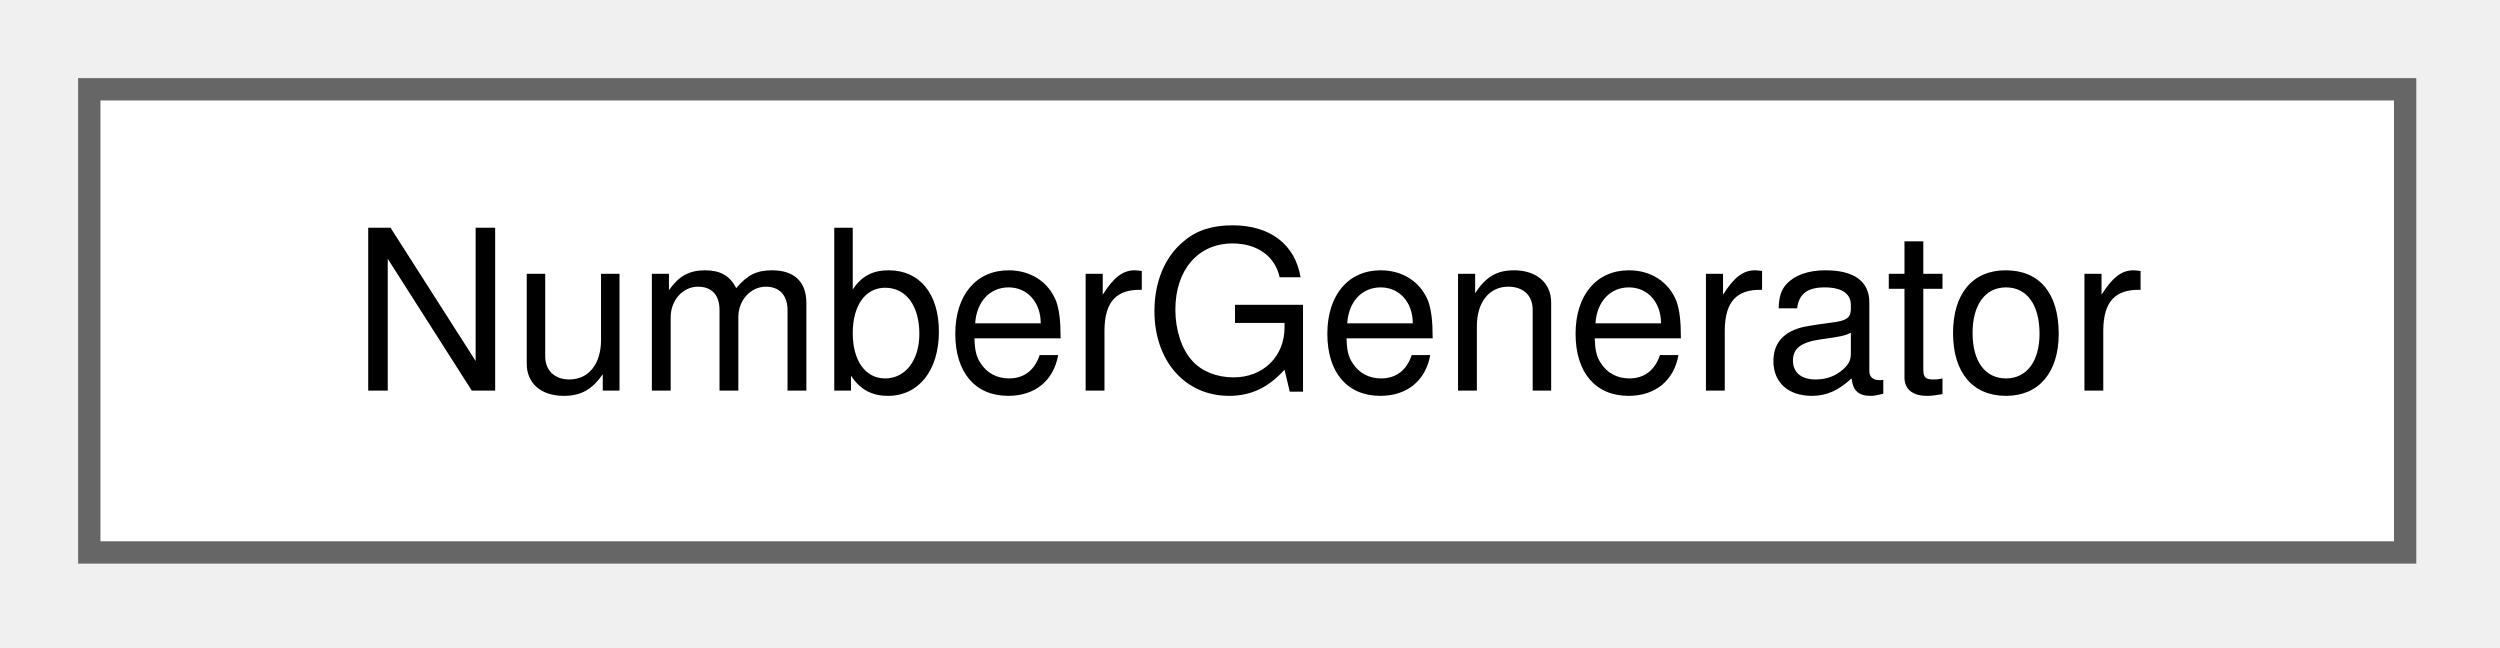
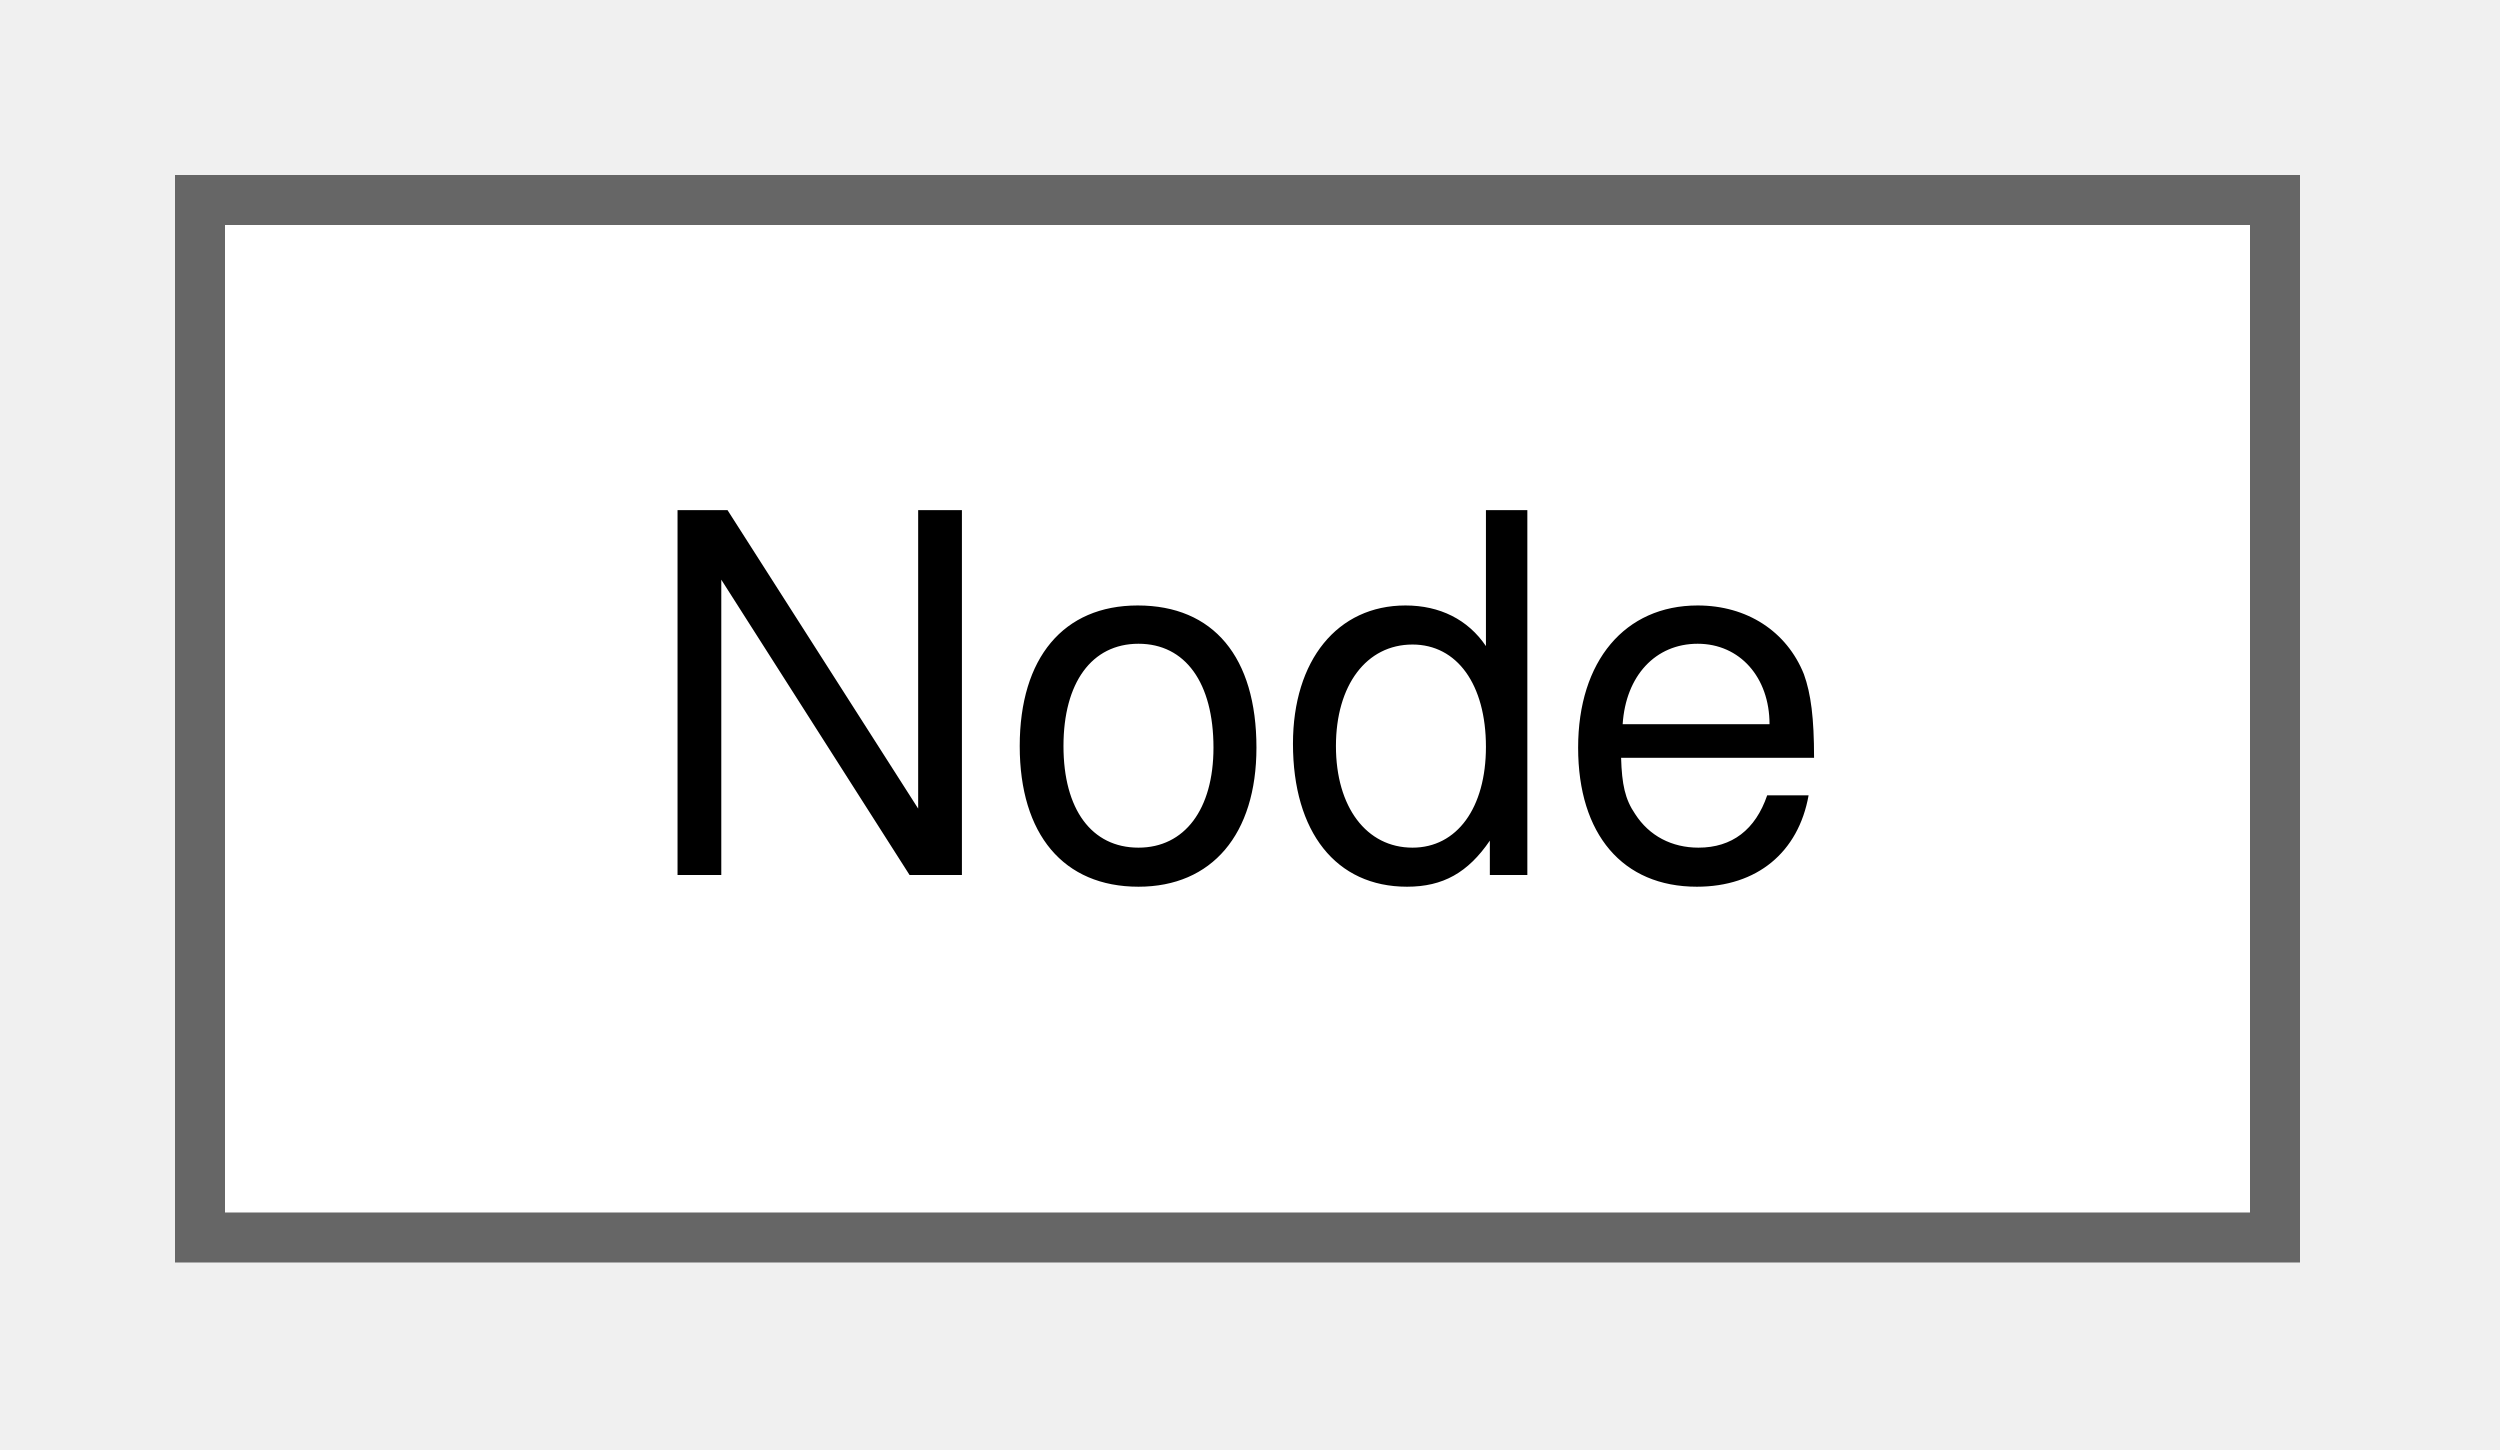
- <svg xmlns="http://www.w3.org/2000/svg" xmlns:xlink="http://www.w3.org/1999/xlink" width="112pt" height="29pt" viewBox="0.00 0.00 112.00 29.00">
+ <svg xmlns="http://www.w3.org/2000/svg" xmlns:xlink="http://www.w3.org/1999/xlink" width="50pt" height="29pt" viewBox="0.00 0.00 50.00 29.00">
  <g id="graph0" class="graph" transform="scale(1 1) rotate(0) translate(4 24.75)">
    <g id="Node000000" class="node">
      <g id="a_Node000000">
-         <a xlink:href="class_number_generator.html" target="_top" xlink:title=" ">
-           <polygon fill="white" stroke="#666666" points="103.75,-20.75 0,-20.75 0,0 103.75,0 103.75,-20.75" />
-           <text xml:space="preserve" text-anchor="middle" x="51.88" y="-7.25" font-family="Helvetica,sans-Serif" font-size="10.00">NumberGenerator</text>
+         <a xlink:href="class_node.html" target="_top" xlink:title=" ">
+           <polygon fill="white" stroke="#666666" points="41.5,-20.75 0,-20.75 0,0 41.5,0 41.5,-20.75" />
+           <text xml:space="preserve" text-anchor="middle" x="20.75" y="-7.25" font-family="Helvetica,sans-Serif" font-size="10.00">Node</text>
        </a>
      </g>
    </g>
  </g>
</svg>
